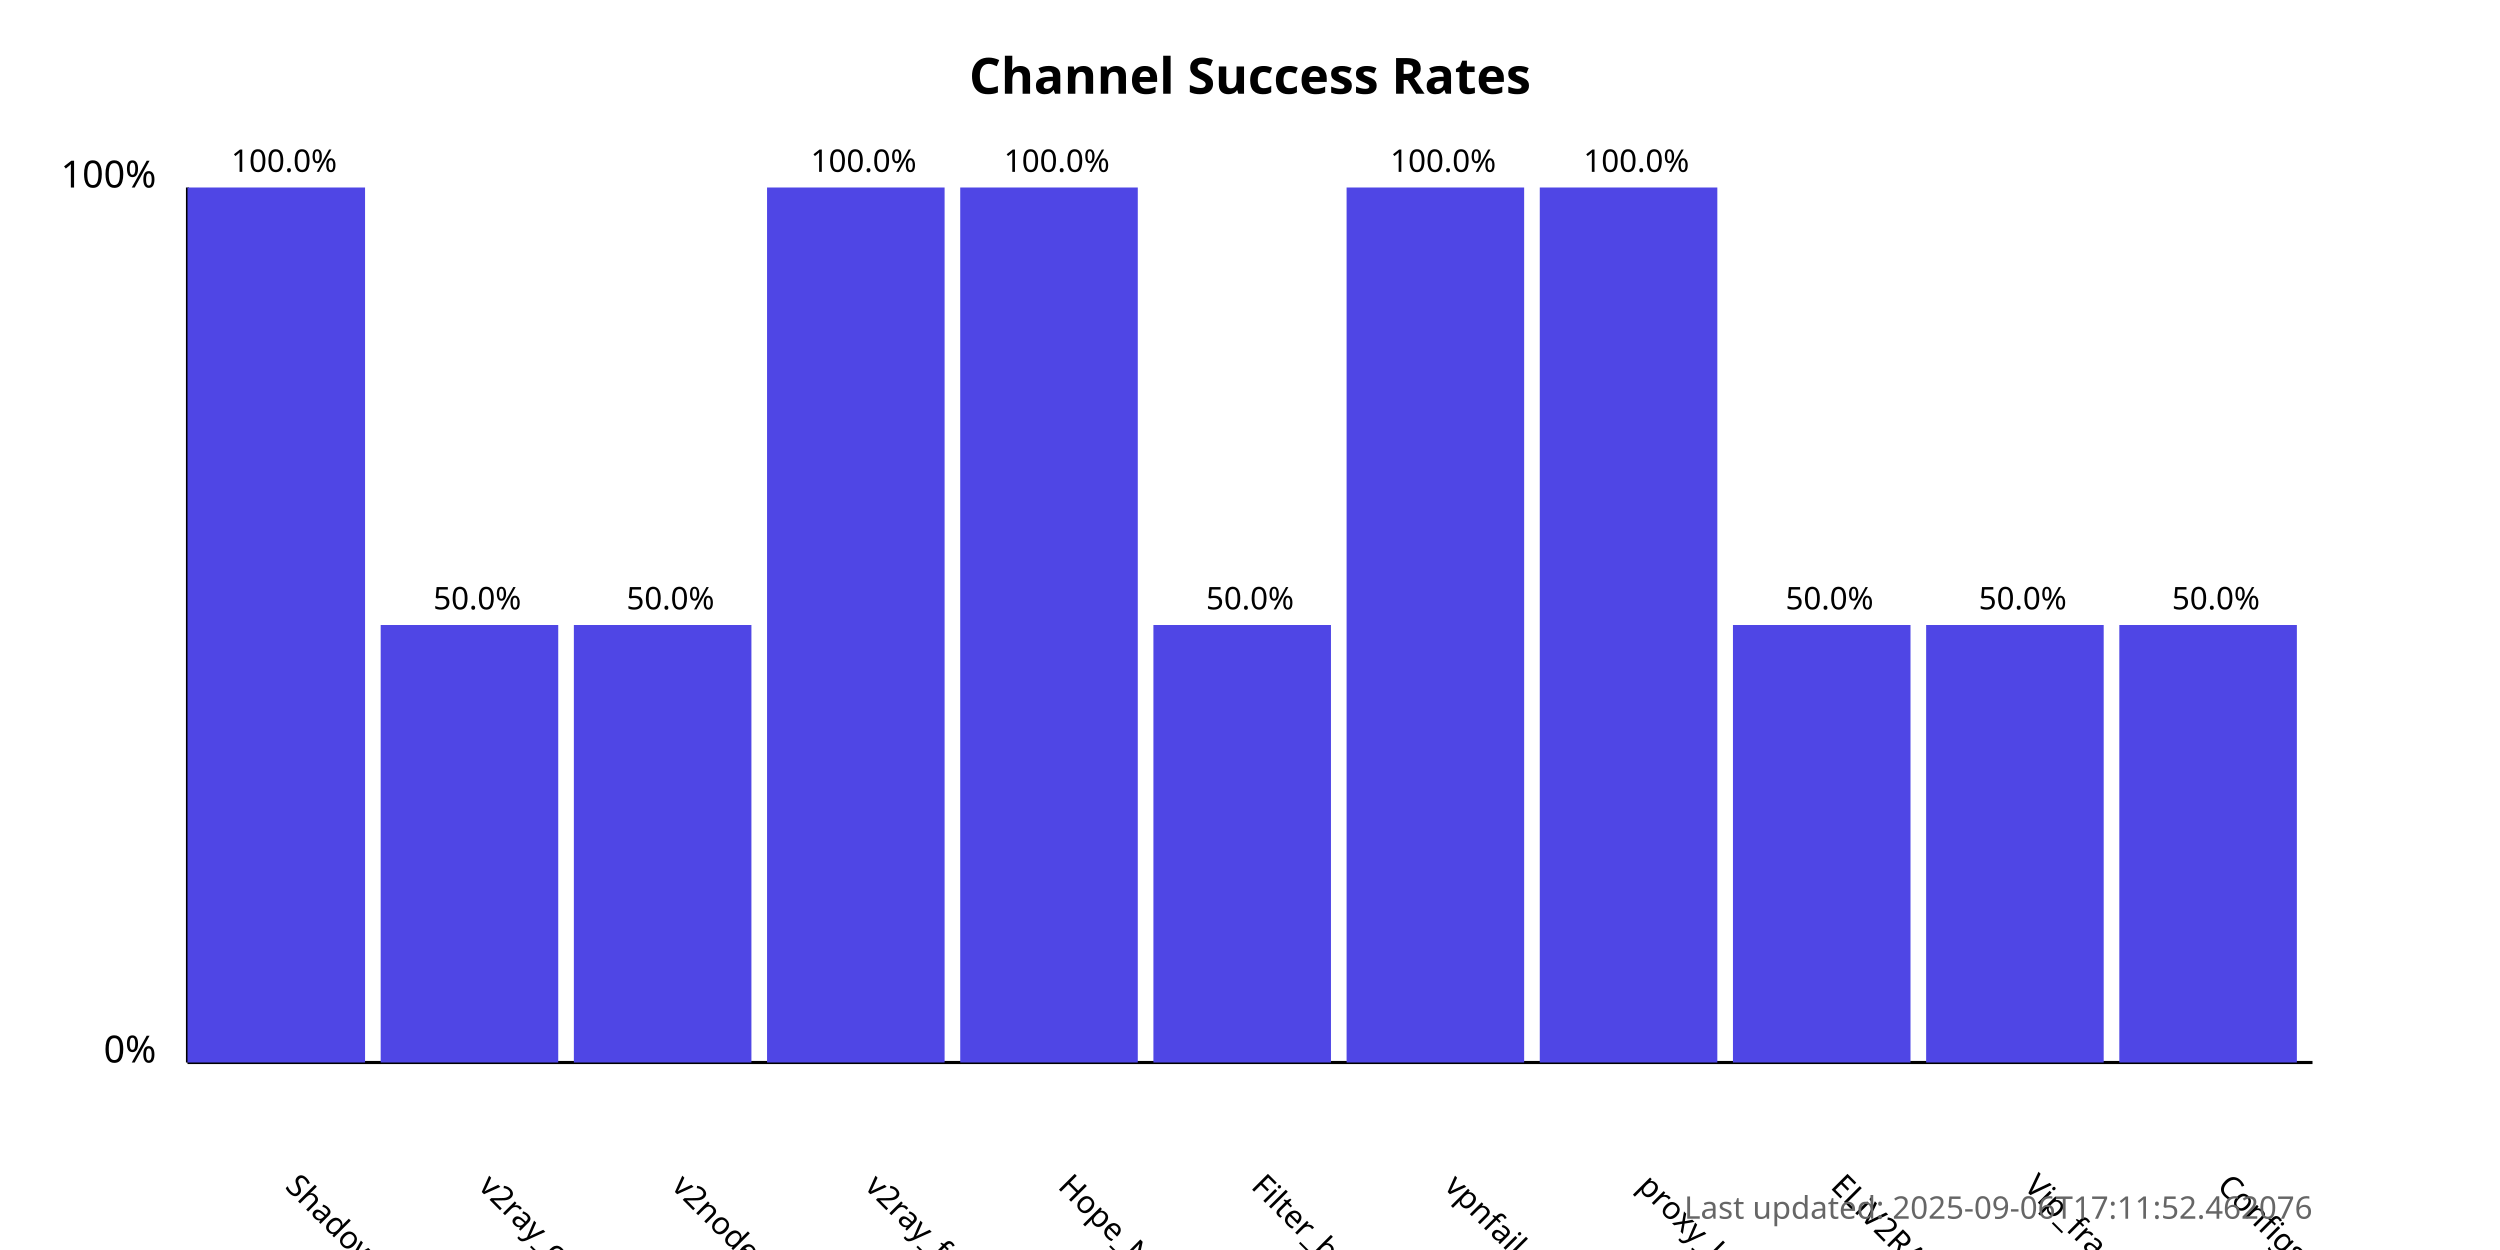
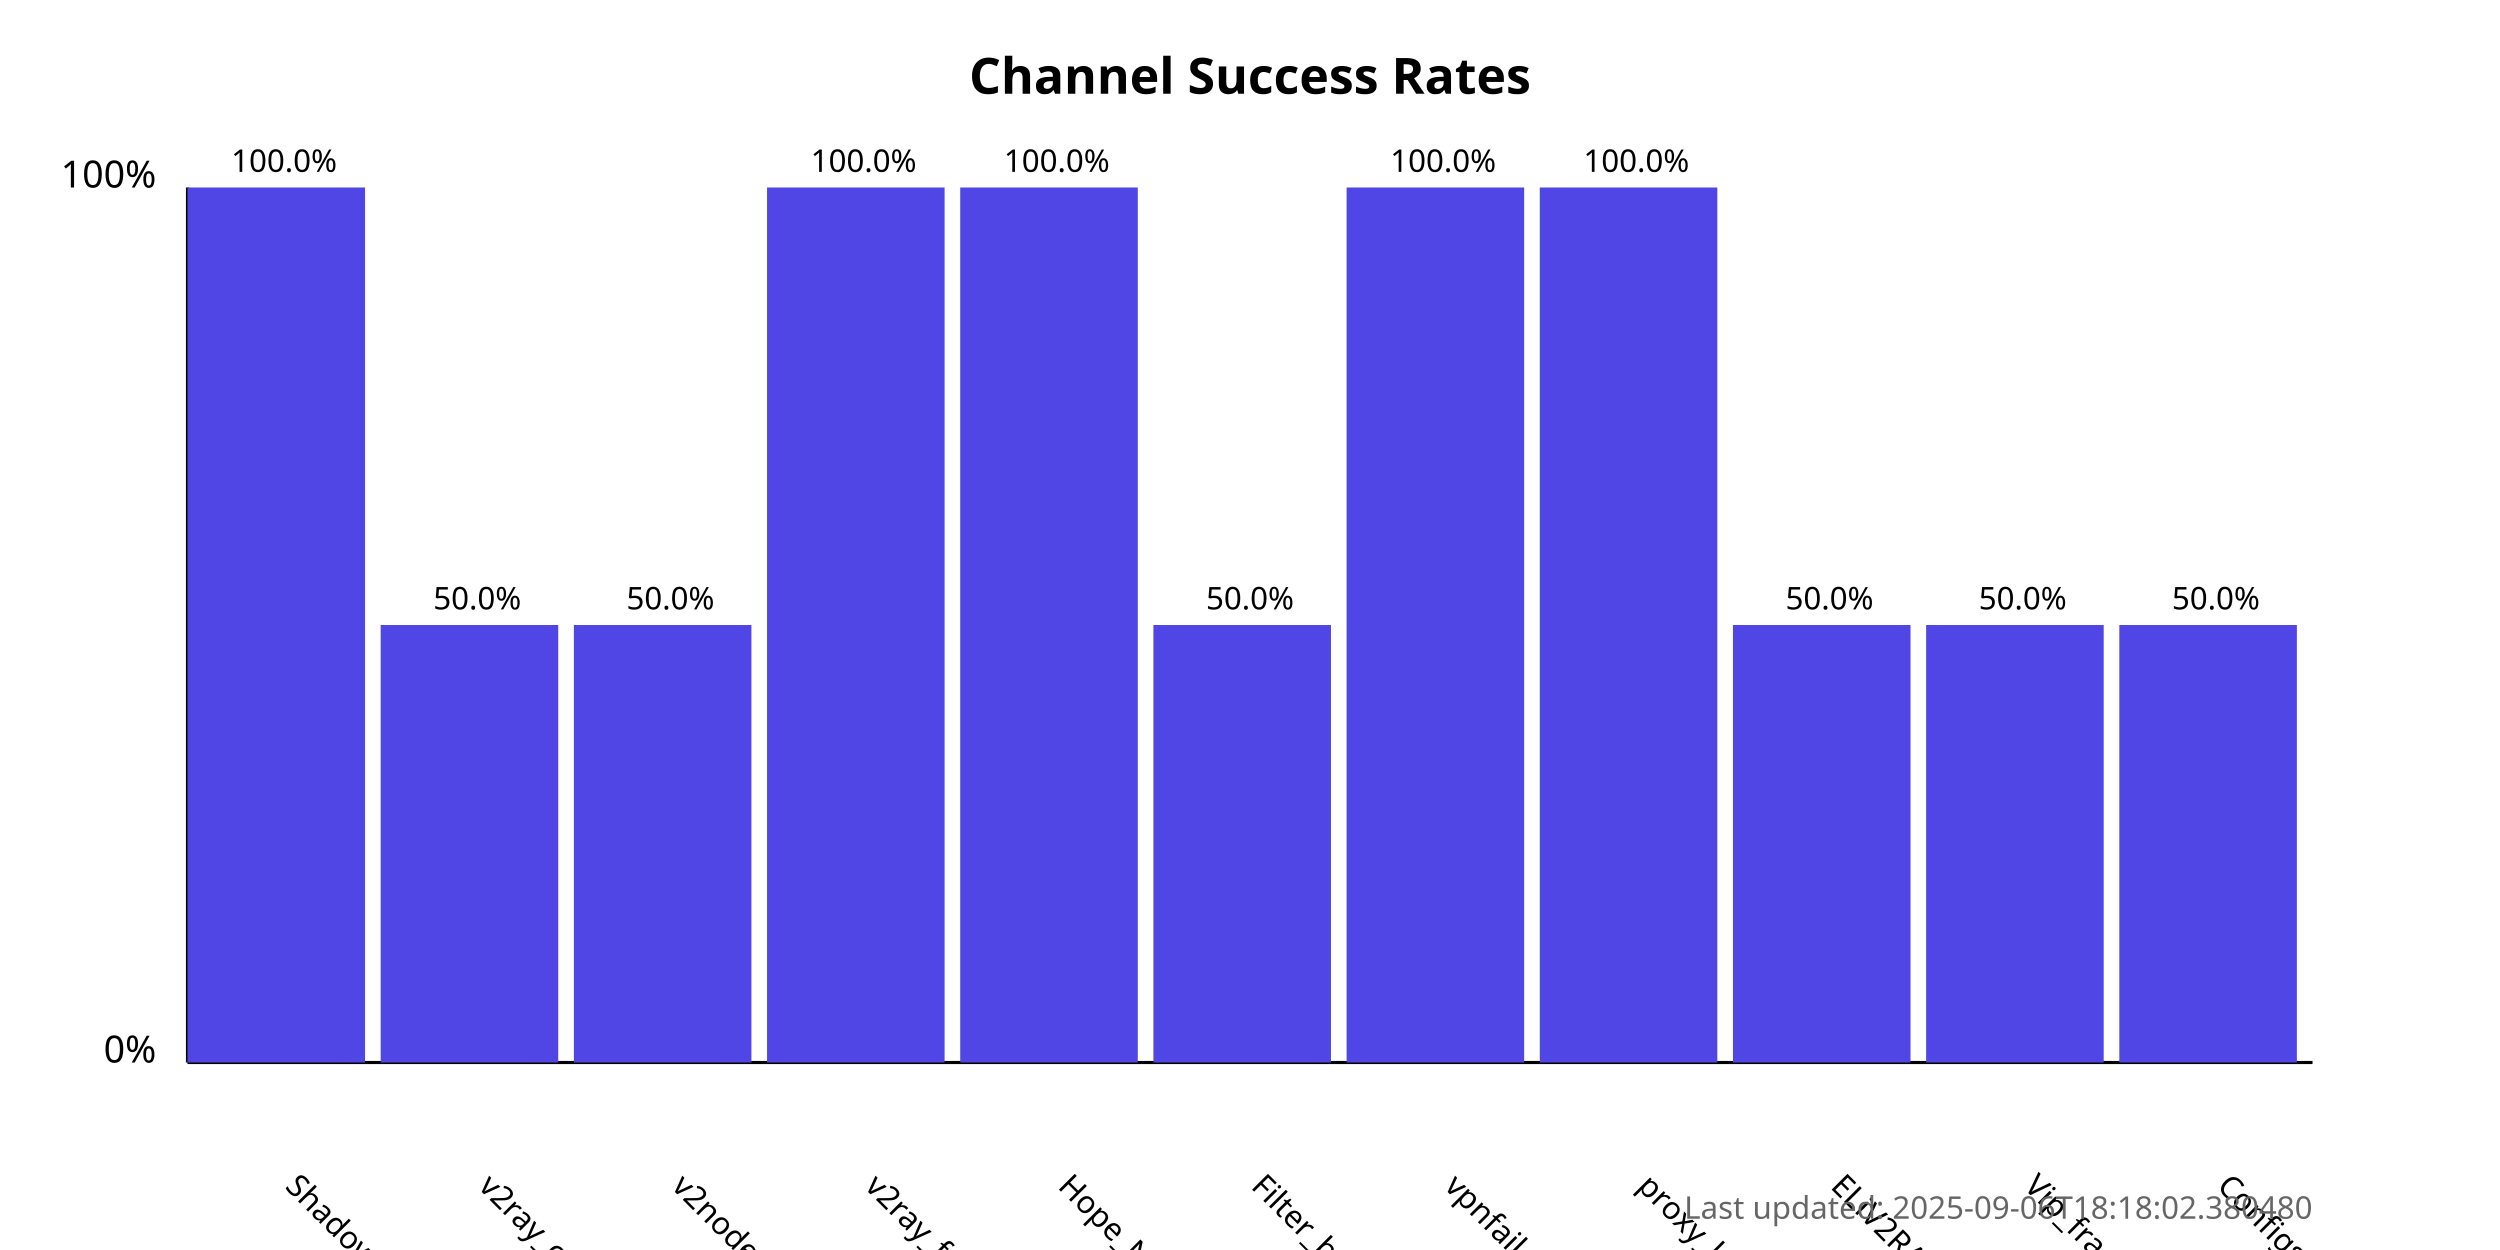
<svg xmlns="http://www.w3.org/2000/svg" width="800" height="400">
  <style>
            .chart-title { font: bold 16px sans-serif; }
            .axis-label { font: 12px sans-serif; }
            .tick-label { font: 10px sans-serif; }
            .bar { fill: #4f46e5; }
            .bar:hover { fill: #6366f1; }
            .timestamp { font: 10px sans-serif; fill: #666; }
        </style>
  <text x="400.0" y="30" text-anchor="middle" class="chart-title">
            Channel Success Rates
        </text>
  <line x1="60" y1="340" x2="60" y2="60" stroke="black" stroke-width="1" />
  <line x1="60" y1="340" x2="740" y2="340" stroke="black" stroke-width="1" />
  <text x="50" y="340" text-anchor="end" class="axis-label">0%</text>
  <text x="50" y="60" text-anchor="end" class="axis-label">100%</text>
  <g>
    <rect x="60" y="60.0" width="56.818" height="280.0" class="bar" />
    <text x="90.909" y="380" transform="rotate(45, 90.90909, 380)" text-anchor="start" class="tick-label">
                ShadowProxy66
            </text>
    <text x="90.909" y="55.0" text-anchor="middle" class="tick-label">
                100.0%
            </text>
  </g>
  <g>
    <rect x="121.818" y="200.0" width="56.818" height="140.0" class="bar" />
    <text x="152.727" y="380" transform="rotate(45, 152.7273, 380)" text-anchor="start" class="tick-label">
                v2ray_configs_pool
            </text>
    <text x="152.727" y="195.0" text-anchor="middle" class="tick-label">
                50.0%
            </text>
  </g>
  <g>
    <rect x="183.636" y="200.0" width="56.818" height="140.0" class="bar" />
    <text x="214.545" y="380" transform="rotate(45, 214.5455, 380)" text-anchor="start" class="tick-label">
                v2nodes
            </text>
    <text x="214.545" y="195.0" text-anchor="middle" class="tick-label">
                50.0%
            </text>
  </g>
  <g>
    <rect x="245.455" y="60.0" width="56.818" height="280.0" class="bar" />
    <text x="276.364" y="380" transform="rotate(45, 276.3636, 380)" text-anchor="start" class="tick-label">
                v2ray_free_conf
            </text>
    <text x="276.364" y="55.0" text-anchor="middle" class="tick-label">
                100.0%
            </text>
  </g>
  <g>
    <rect x="307.273" y="60.0" width="56.818" height="280.0" class="bar" />
    <text x="338.182" y="380" transform="rotate(45, 338.1818, 380)" text-anchor="start" class="tick-label">
                Hope_Net
            </text>
    <text x="338.182" y="55.0" text-anchor="middle" class="tick-label">
                100.0%
            </text>
  </g>
  <g>
    <rect x="369.091" y="200.0" width="56.818" height="140.0" class="bar" />
    <text x="400.0" y="380" transform="rotate(45, 400.0, 380)" text-anchor="start" class="tick-label">
                Filter_breaker
            </text>
    <text x="400.0" y="195.0" text-anchor="middle" class="tick-label">
                50.0%
            </text>
  </g>
  <g>
    <rect x="430.909" y="60.0" width="56.818" height="280.0" class="bar" />
    <text x="461.818" y="380" transform="rotate(45, 461.8182, 380)" text-anchor="start" class="tick-label">
                vpnfail_vless
            </text>
    <text x="461.818" y="55.0" text-anchor="middle" class="tick-label">
                100.0%
            </text>
  </g>
  <g>
    <rect x="492.727" y="60.0" width="56.818" height="280.0" class="bar" />
    <text x="523.636" y="380" transform="rotate(45, 523.6364, 380)" text-anchor="start" class="tick-label">
                proxy_kafee
            </text>
    <text x="523.636" y="55.0" text-anchor="middle" class="tick-label">
                100.0%
            </text>
  </g>
  <g>
    <rect x="554.545" y="200.0" width="56.818" height="140.0" class="bar" />
    <text x="585.455" y="380" transform="rotate(45, 585.4545, 380)" text-anchor="start" class="tick-label">
                ELiV2RAY
            </text>
    <text x="585.455" y="195.0" text-anchor="middle" class="tick-label">
                50.0%
            </text>
  </g>
  <g>
    <rect x="616.364" y="200.0" width="56.818" height="140.0" class="bar" />
    <text x="647.273" y="380" transform="rotate(45, 647.2727, 380)" text-anchor="start" class="tick-label">
                Vip_fragment_v2ray
            </text>
    <text x="647.273" y="195.0" text-anchor="middle" class="tick-label">
                50.0%
            </text>
  </g>
  <g>
    <rect x="678.182" y="200.0" width="56.818" height="140.0" class="bar" />
    <text x="709.091" y="380" transform="rotate(45, 709.0909, 380)" text-anchor="start" class="tick-label">
                ConfigsHubPlus
            </text>
    <text x="709.091" y="195.0" text-anchor="middle" class="tick-label">
                50.0%
            </text>
  </g>
  <text x="740" y="390" text-anchor="end" class="timestamp">
-             Last updated: 2025-09-06T17:11:52.462076
+             Last updated: 2025-09-06T18:18:02.380480
        </text>
</svg>
